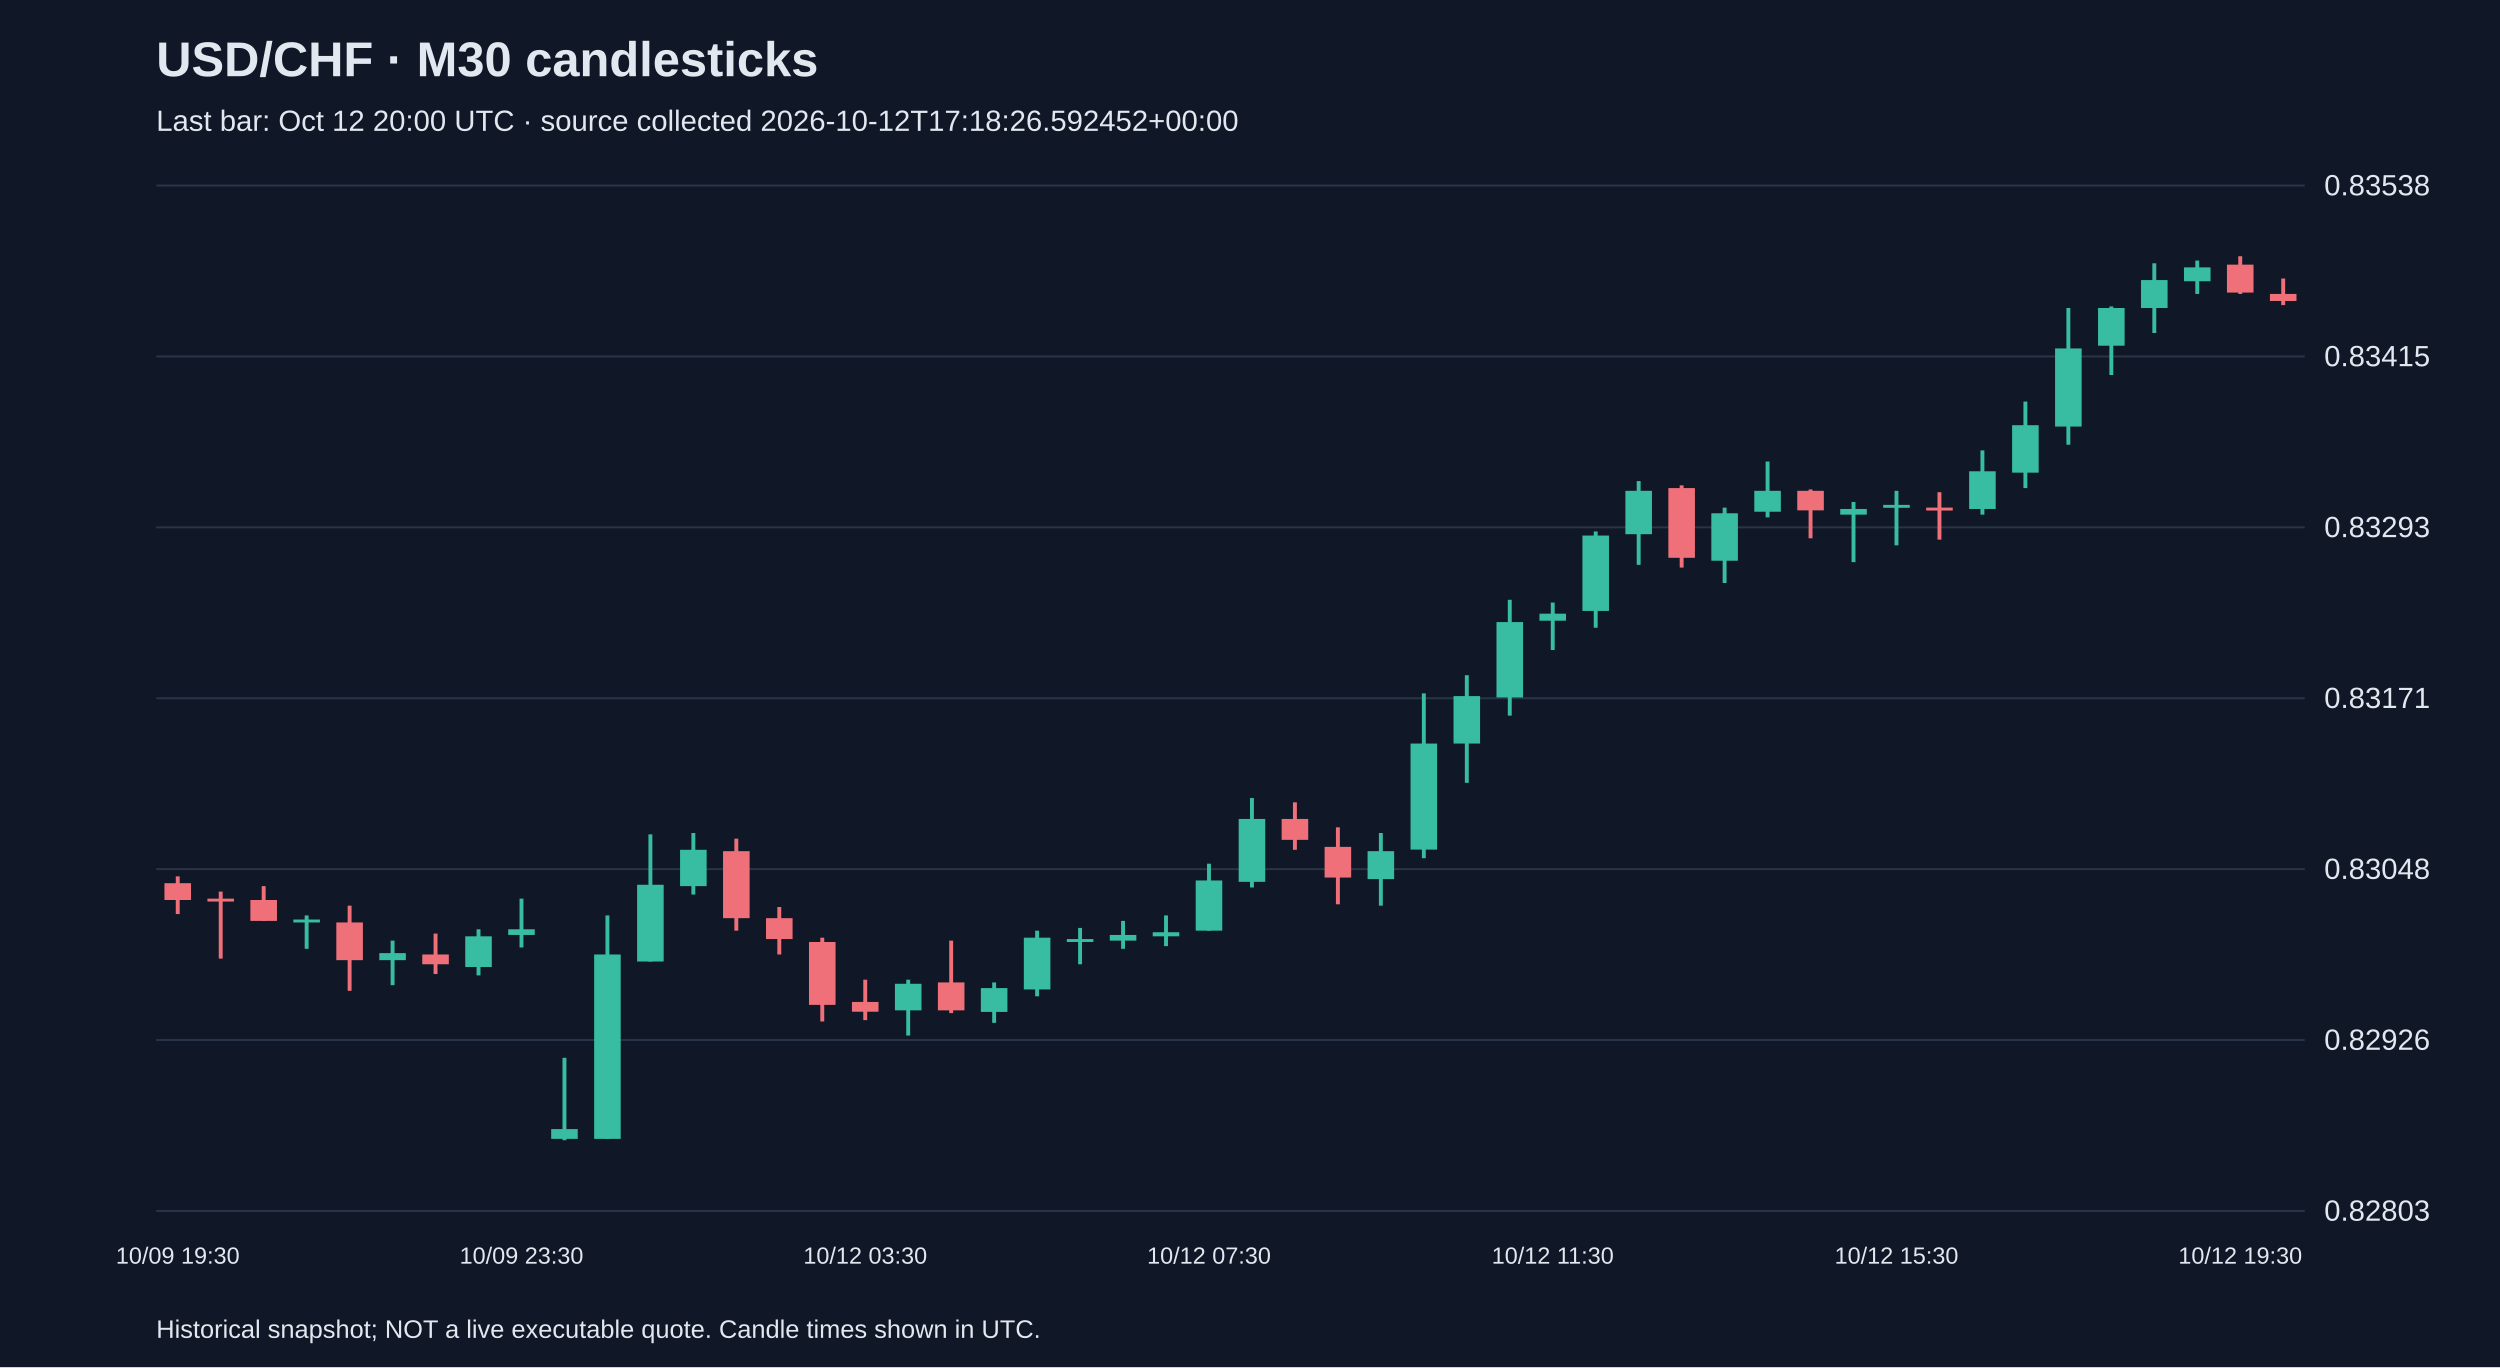
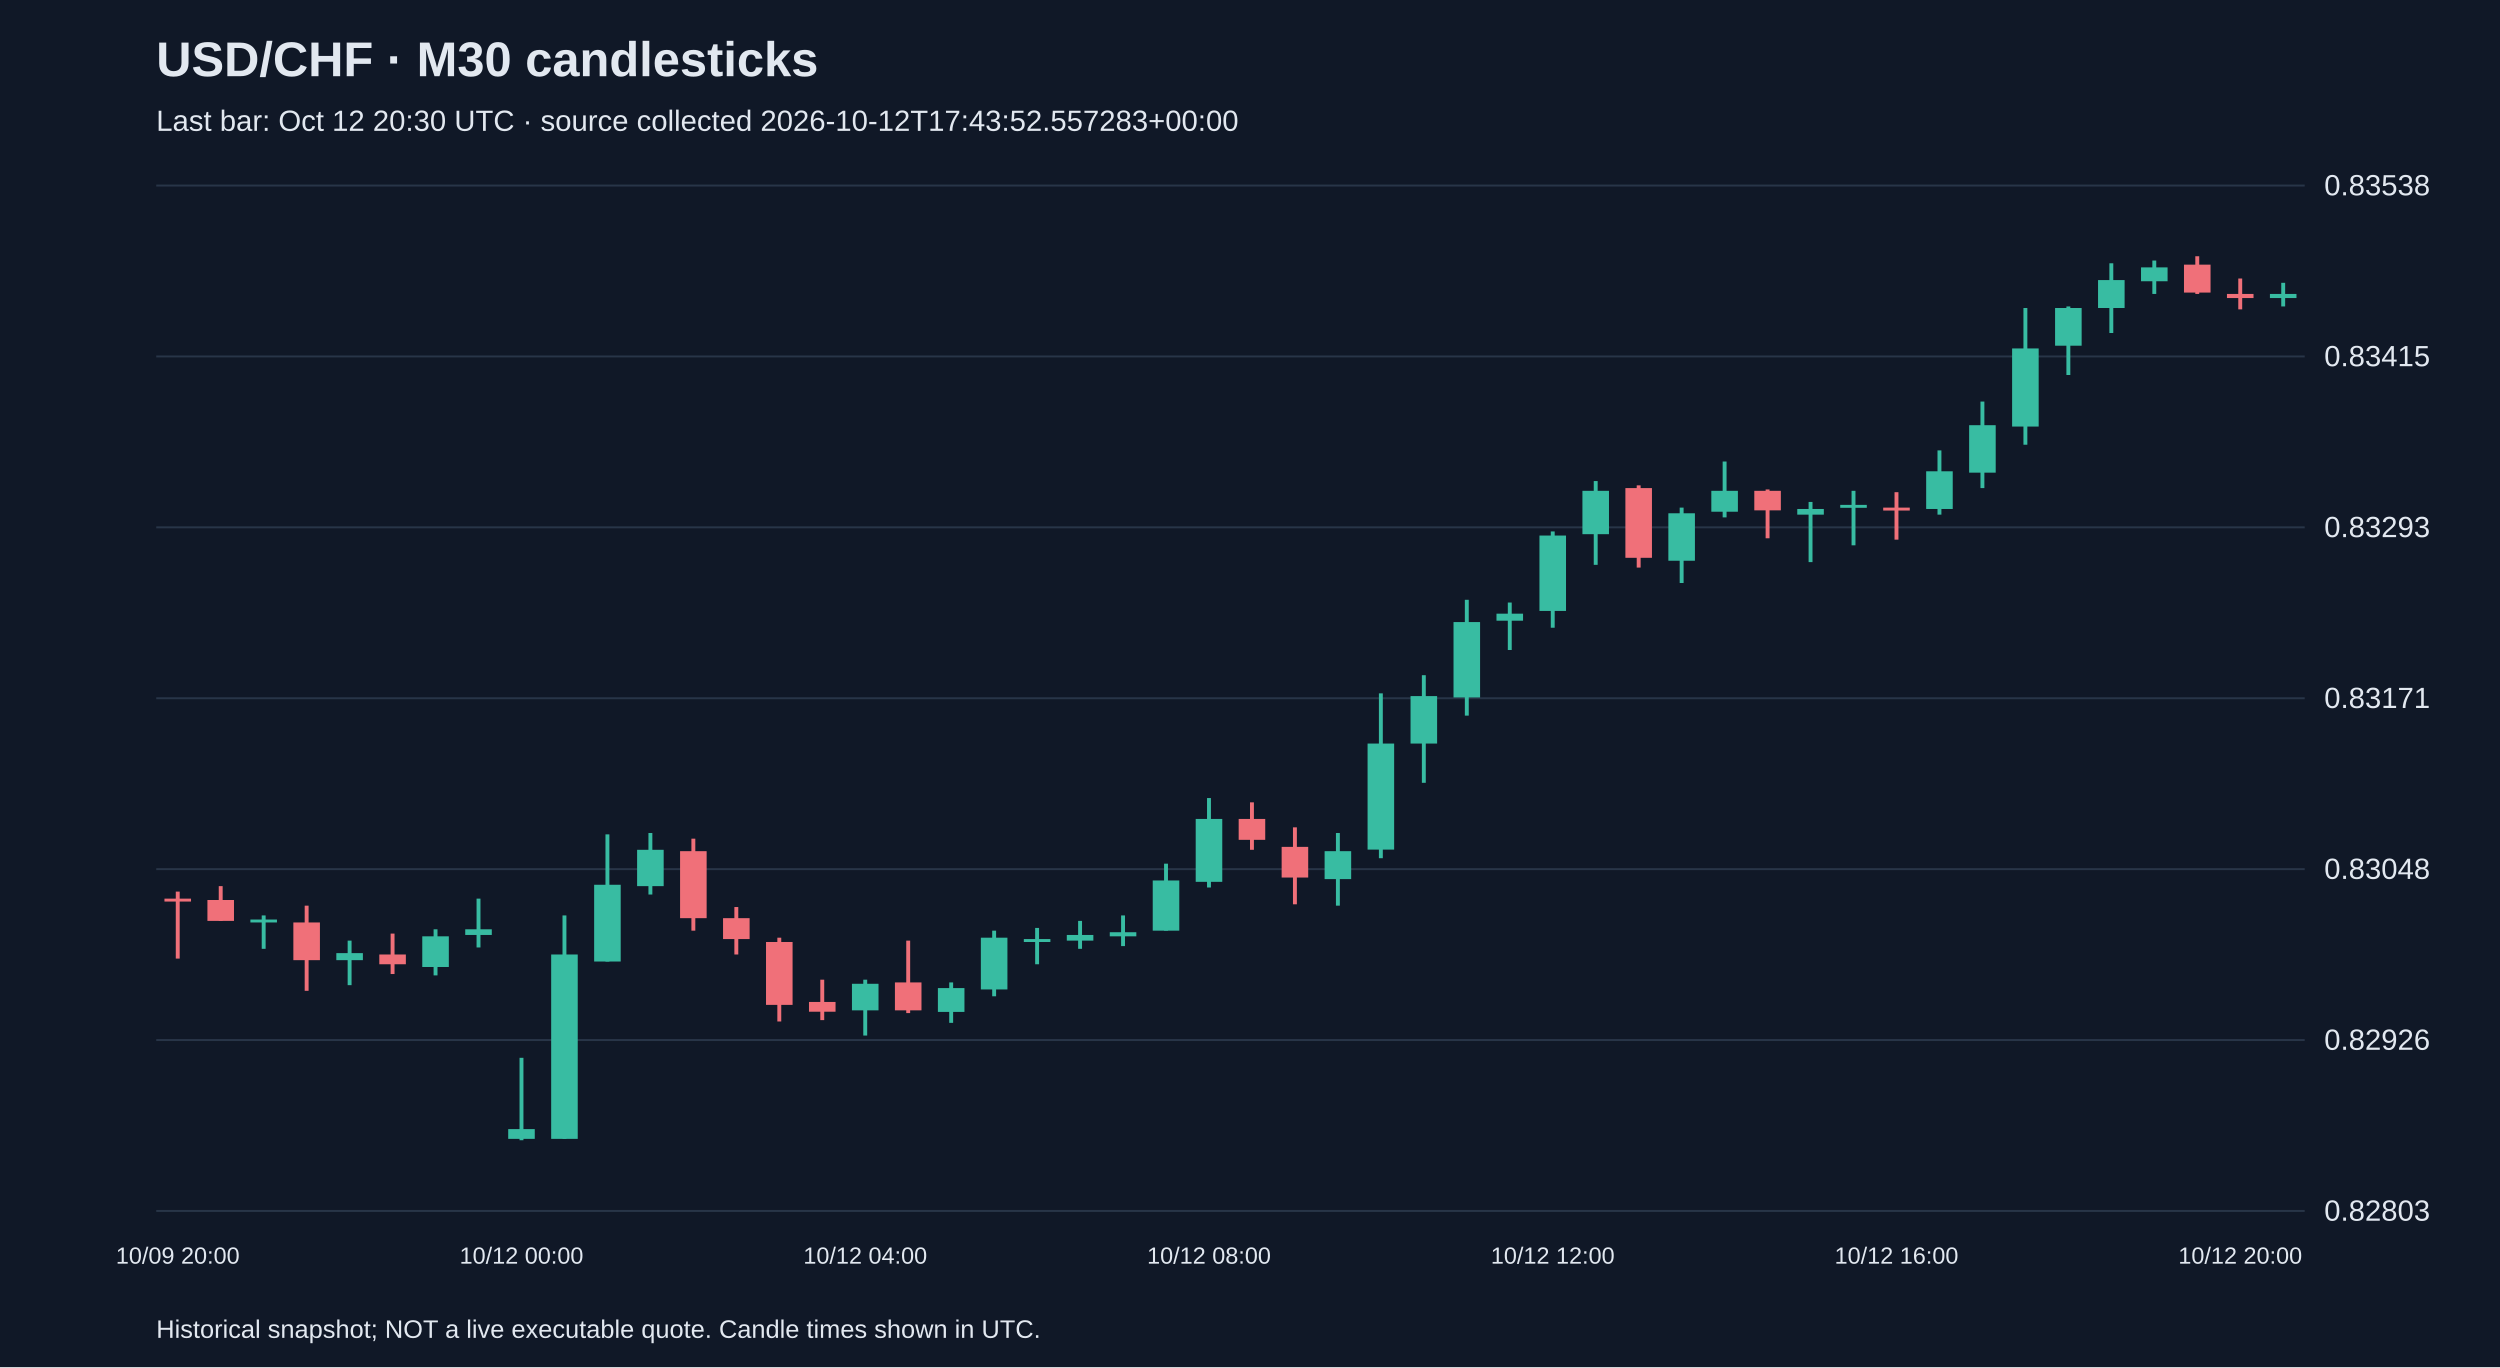
<svg xmlns="http://www.w3.org/2000/svg" viewBox="0 0 1280 700">
  <rect width="100%" height="100%" fill="#101827" />
  <style>text{font-family:Arial,sans-serif;fill:#e2e8f0}</style>
  <text x="80" y="39" font-size="25" font-weight="bold">USD/CHF · M30 candlesticks</text>
-   <text x="80" y="67" font-size="15" fill="#a6b1c5">Last bar: Oct 12 20:00 UTC · source collected 2026-10-12T17:18:26.592452+00:00</text>
+   <text x="80" y="67" font-size="15" fill="#a6b1c5">Last bar: Oct 12 20:30 UTC · source collected 2026-10-12T17:43:52.557283+00:00</text>
  <line x1="80" y1="620.0" x2="1180" y2="620.0" stroke="#283548" />
  <text x="1190" y="625.0" font-size="15">0.82803</text>
  <line x1="80" y1="532.5" x2="1180" y2="532.5" stroke="#283548" />
  <text x="1190" y="537.5" font-size="15">0.82926</text>
  <line x1="80" y1="445.0" x2="1180" y2="445.0" stroke="#283548" />
  <text x="1190" y="450.0" font-size="15">0.83048</text>
  <line x1="80" y1="357.5" x2="1180" y2="357.5" stroke="#283548" />
  <text x="1190" y="362.5" font-size="15">0.83171</text>
  <line x1="80" y1="270.0" x2="1180" y2="270.0" stroke="#283548" />
  <text x="1190" y="275.0" font-size="15">0.83293</text>
  <line x1="80" y1="182.5" x2="1180" y2="182.5" stroke="#283548" />
  <text x="1190" y="187.5" font-size="15">0.83415</text>
  <line x1="80" y1="95.0" x2="1180" y2="95.0" stroke="#283548" />
  <text x="1190" y="100.0" font-size="15">0.83538</text>
-   <line x1="91.0" y1="448.7" x2="91.0" y2="468.0" stroke="#f07079" stroke-width="2" />
-   <rect x="84.2" y="452.2" width="13.6" height="8.6" fill="#f07079" />
-   <text x="91.0" y="647" text-anchor="middle" font-size="12">10/09 19:30</text>
-   <line x1="113.0" y1="456.5" x2="113.0" y2="490.8" stroke="#f07079" stroke-width="2" />
-   <rect x="106.2" y="460.1" width="13.6" height="1.5" fill="#f07079" />
-   <line x1="135.0" y1="453.7" x2="135.0" y2="471.5" stroke="#f07079" stroke-width="2" />
-   <rect x="128.2" y="460.8" width="13.6" height="10.7" fill="#f07079" />
-   <line x1="157.0" y1="468.7" x2="157.0" y2="485.8" stroke="#38bca2" stroke-width="2" />
-   <rect x="150.2" y="470.8" width="13.6" height="1.5" fill="#38bca2" />
-   <line x1="179.0" y1="463.7" x2="179.0" y2="507.3" stroke="#f07079" stroke-width="2" />
-   <rect x="172.2" y="472.3" width="13.6" height="19.3" fill="#f07079" />
-   <line x1="201.0" y1="481.6" x2="201.0" y2="504.4" stroke="#38bca2" stroke-width="2" />
-   <rect x="194.2" y="488.0" width="13.6" height="3.6" fill="#38bca2" />
-   <line x1="223.0" y1="478.0" x2="223.0" y2="498.7" stroke="#f07079" stroke-width="2" />
-   <rect x="216.2" y="488.7" width="13.6" height="5.0" fill="#f07079" />
-   <line x1="245.0" y1="475.8" x2="245.0" y2="499.4" stroke="#38bca2" stroke-width="2" />
-   <rect x="238.2" y="479.4" width="13.6" height="15.7" fill="#38bca2" />
-   <line x1="267.0" y1="460.1" x2="267.0" y2="485.1" stroke="#38bca2" stroke-width="2" />
-   <rect x="260.2" y="475.8" width="13.6" height="2.9" fill="#38bca2" />
-   <text x="267.0" y="647" text-anchor="middle" font-size="12">10/09 23:30</text>
-   <line x1="289.0" y1="541.6" x2="289.0" y2="583.8" stroke="#38bca2" stroke-width="2" />
-   <rect x="282.2" y="578.1" width="13.6" height="5.0" fill="#38bca2" />
-   <line x1="311.0" y1="468.7" x2="311.0" y2="583.1" stroke="#38bca2" stroke-width="2" />
-   <rect x="304.2" y="488.7" width="13.6" height="94.4" fill="#38bca2" />
-   <line x1="333.0" y1="427.2" x2="333.0" y2="492.3" stroke="#38bca2" stroke-width="2" />
-   <rect x="326.2" y="453.0" width="13.6" height="39.3" fill="#38bca2" />
-   <line x1="355.0" y1="426.5" x2="355.0" y2="458.0" stroke="#38bca2" stroke-width="2" />
-   <rect x="348.2" y="435.1" width="13.6" height="18.6" fill="#38bca2" />
-   <line x1="377.0" y1="429.4" x2="377.0" y2="476.5" stroke="#f07079" stroke-width="2" />
-   <rect x="370.2" y="435.8" width="13.6" height="34.3" fill="#f07079" />
-   <line x1="399.0" y1="464.4" x2="399.0" y2="488.7" stroke="#f07079" stroke-width="2" />
-   <rect x="392.2" y="470.1" width="13.6" height="10.7" fill="#f07079" />
-   <line x1="421.0" y1="480.1" x2="421.0" y2="523.0" stroke="#f07079" stroke-width="2" />
-   <rect x="414.2" y="482.3" width="13.6" height="32.2" fill="#f07079" />
-   <line x1="443.0" y1="501.6" x2="443.0" y2="522.3" stroke="#f07079" stroke-width="2" />
-   <rect x="436.2" y="513.0" width="13.6" height="5.0" fill="#f07079" />
-   <text x="443.0" y="647" text-anchor="middle" font-size="12">10/12 03:30</text>
-   <line x1="465.0" y1="501.6" x2="465.0" y2="530.2" stroke="#38bca2" stroke-width="2" />
-   <rect x="458.2" y="503.7" width="13.6" height="13.6" fill="#38bca2" />
-   <line x1="487.0" y1="481.6" x2="487.0" y2="518.7" stroke="#f07079" stroke-width="2" />
-   <rect x="480.2" y="503.0" width="13.6" height="14.3" fill="#f07079" />
-   <line x1="509.0" y1="503.0" x2="509.0" y2="523.7" stroke="#38bca2" stroke-width="2" />
-   <rect x="502.2" y="505.9" width="13.6" height="12.2" fill="#38bca2" />
-   <line x1="531.0" y1="476.5" x2="531.0" y2="510.1" stroke="#38bca2" stroke-width="2" />
-   <rect x="524.2" y="480.1" width="13.6" height="26.5" fill="#38bca2" />
-   <line x1="553.0" y1="475.1" x2="553.0" y2="493.7" stroke="#38bca2" stroke-width="2" />
-   <rect x="546.2" y="480.8" width="13.6" height="1.5" fill="#38bca2" />
-   <line x1="575.0" y1="471.5" x2="575.0" y2="485.8" stroke="#38bca2" stroke-width="2" />
-   <rect x="568.2" y="478.7" width="13.6" height="2.9" fill="#38bca2" />
-   <line x1="597.0" y1="468.7" x2="597.0" y2="484.4" stroke="#38bca2" stroke-width="2" />
-   <rect x="590.2" y="477.3" width="13.6" height="2.1" fill="#38bca2" />
-   <line x1="619.0" y1="442.2" x2="619.0" y2="476.5" stroke="#38bca2" stroke-width="2" />
-   <rect x="612.2" y="450.8" width="13.6" height="25.7" fill="#38bca2" />
-   <text x="619.0" y="647" text-anchor="middle" font-size="12">10/12 07:30</text>
-   <line x1="641.0" y1="408.6" x2="641.0" y2="454.4" stroke="#38bca2" stroke-width="2" />
-   <rect x="634.2" y="419.3" width="13.6" height="32.2" fill="#38bca2" />
-   <line x1="663.0" y1="410.8" x2="663.0" y2="435.1" stroke="#f07079" stroke-width="2" />
-   <rect x="656.2" y="419.3" width="13.6" height="10.7" fill="#f07079" />
-   <line x1="685.0" y1="423.6" x2="685.0" y2="463.0" stroke="#f07079" stroke-width="2" />
-   <rect x="678.2" y="433.6" width="13.6" height="15.7" fill="#f07079" />
-   <line x1="707.0" y1="426.5" x2="707.0" y2="463.7" stroke="#38bca2" stroke-width="2" />
-   <rect x="700.2" y="435.8" width="13.6" height="14.3" fill="#38bca2" />
-   <line x1="729.0" y1="355.0" x2="729.0" y2="439.4" stroke="#38bca2" stroke-width="2" />
-   <rect x="722.2" y="380.7" width="13.6" height="54.3" fill="#38bca2" />
-   <line x1="751.0" y1="345.7" x2="751.0" y2="400.8" stroke="#38bca2" stroke-width="2" />
-   <rect x="744.2" y="356.4" width="13.6" height="24.3" fill="#38bca2" />
-   <line x1="773.0" y1="307.1" x2="773.0" y2="366.4" stroke="#38bca2" stroke-width="2" />
-   <rect x="766.2" y="318.5" width="13.6" height="38.6" fill="#38bca2" />
-   <line x1="795.0" y1="308.5" x2="795.0" y2="332.8" stroke="#38bca2" stroke-width="2" />
-   <rect x="788.2" y="314.2" width="13.6" height="3.6" fill="#38bca2" />
-   <text x="795.0" y="647" text-anchor="middle" font-size="12">10/12 11:30</text>
-   <line x1="817.0" y1="272.1" x2="817.0" y2="321.4" stroke="#38bca2" stroke-width="2" />
-   <rect x="810.2" y="274.2" width="13.6" height="38.6" fill="#38bca2" />
-   <line x1="839.0" y1="246.3" x2="839.0" y2="289.2" stroke="#38bca2" stroke-width="2" />
-   <rect x="832.2" y="251.3" width="13.6" height="22.2" fill="#38bca2" />
-   <line x1="861.0" y1="248.5" x2="861.0" y2="290.6" stroke="#f07079" stroke-width="2" />
-   <rect x="854.2" y="249.9" width="13.6" height="35.7" fill="#f07079" />
-   <line x1="883.0" y1="259.9" x2="883.0" y2="298.5" stroke="#38bca2" stroke-width="2" />
-   <rect x="876.2" y="262.8" width="13.6" height="24.3" fill="#38bca2" />
-   <line x1="905.0" y1="236.3" x2="905.0" y2="264.9" stroke="#38bca2" stroke-width="2" />
-   <rect x="898.2" y="251.3" width="13.6" height="10.7" fill="#38bca2" />
-   <line x1="927.0" y1="250.6" x2="927.0" y2="275.6" stroke="#f07079" stroke-width="2" />
-   <rect x="920.2" y="251.3" width="13.6" height="10.0" fill="#f07079" />
-   <line x1="949.0" y1="257.0" x2="949.0" y2="287.8" stroke="#38bca2" stroke-width="2" />
-   <rect x="942.2" y="260.6" width="13.6" height="2.9" fill="#38bca2" />
-   <line x1="971.0" y1="251.3" x2="971.0" y2="279.2" stroke="#38bca2" stroke-width="2" />
-   <rect x="964.2" y="258.5" width="13.6" height="1.5" fill="#38bca2" />
-   <text x="971.0" y="647" text-anchor="middle" font-size="12">10/12 15:30</text>
-   <line x1="993.0" y1="252.0" x2="993.0" y2="276.3" stroke="#f07079" stroke-width="2" />
-   <rect x="986.2" y="259.9" width="13.6" height="1.5" fill="#f07079" />
-   <line x1="1015.0" y1="230.6" x2="1015.0" y2="263.5" stroke="#38bca2" stroke-width="2" />
-   <rect x="1008.2" y="241.3" width="13.6" height="19.3" fill="#38bca2" />
-   <line x1="1037.0" y1="205.6" x2="1037.0" y2="249.9" stroke="#38bca2" stroke-width="2" />
-   <rect x="1030.2" y="217.7" width="13.6" height="24.3" fill="#38bca2" />
-   <line x1="1059.0" y1="157.7" x2="1059.0" y2="227.7" stroke="#38bca2" stroke-width="2" />
-   <rect x="1052.2" y="178.4" width="13.6" height="40.0" fill="#38bca2" />
-   <line x1="1081.0" y1="156.9" x2="1081.0" y2="192.0" stroke="#38bca2" stroke-width="2" />
-   <rect x="1074.2" y="157.7" width="13.6" height="19.3" fill="#38bca2" />
-   <line x1="1103.0" y1="134.8" x2="1103.0" y2="170.5" stroke="#38bca2" stroke-width="2" />
-   <rect x="1096.2" y="143.4" width="13.6" height="14.3" fill="#38bca2" />
-   <line x1="1125.0" y1="133.4" x2="1125.0" y2="150.5" stroke="#38bca2" stroke-width="2" />
-   <rect x="1118.2" y="136.9" width="13.6" height="7.1" fill="#38bca2" />
-   <line x1="1147.0" y1="131.2" x2="1147.0" y2="150.5" stroke="#f07079" stroke-width="2" />
-   <rect x="1140.2" y="135.5" width="13.6" height="14.3" fill="#f07079" />
-   <text x="1147.0" y="647" text-anchor="middle" font-size="12">10/12 19:30</text>
-   <line x1="1169.0" y1="142.6" x2="1169.0" y2="156.2" stroke="#f07079" stroke-width="2" />
-   <rect x="1162.2" y="150.5" width="13.6" height="3.6" fill="#f07079" />
+   <line x1="91.0" y1="456.5" x2="91.0" y2="490.8" stroke="#f07079" stroke-width="2" />
+   <rect x="84.2" y="460.1" width="13.6" height="1.5" fill="#f07079" />
+   <text x="91.0" y="647" text-anchor="middle" font-size="12">10/09 20:00</text>
+   <line x1="113.0" y1="453.7" x2="113.0" y2="471.5" stroke="#f07079" stroke-width="2" />
+   <rect x="106.2" y="460.8" width="13.6" height="10.7" fill="#f07079" />
+   <line x1="135.0" y1="468.7" x2="135.0" y2="485.8" stroke="#38bca2" stroke-width="2" />
+   <rect x="128.2" y="470.8" width="13.6" height="1.5" fill="#38bca2" />
+   <line x1="157.0" y1="463.7" x2="157.0" y2="507.3" stroke="#f07079" stroke-width="2" />
+   <rect x="150.2" y="472.3" width="13.6" height="19.3" fill="#f07079" />
+   <line x1="179.0" y1="481.6" x2="179.0" y2="504.4" stroke="#38bca2" stroke-width="2" />
+   <rect x="172.2" y="488.0" width="13.6" height="3.6" fill="#38bca2" />
+   <line x1="201.0" y1="478.0" x2="201.0" y2="498.7" stroke="#f07079" stroke-width="2" />
+   <rect x="194.2" y="488.7" width="13.6" height="5.0" fill="#f07079" />
+   <line x1="223.0" y1="475.8" x2="223.0" y2="499.4" stroke="#38bca2" stroke-width="2" />
+   <rect x="216.2" y="479.4" width="13.6" height="15.7" fill="#38bca2" />
+   <line x1="245.0" y1="460.1" x2="245.0" y2="485.1" stroke="#38bca2" stroke-width="2" />
+   <rect x="238.2" y="475.8" width="13.6" height="2.9" fill="#38bca2" />
+   <line x1="267.0" y1="541.6" x2="267.0" y2="583.8" stroke="#38bca2" stroke-width="2" />
+   <rect x="260.2" y="578.1" width="13.6" height="5.0" fill="#38bca2" />
+   <text x="267.0" y="647" text-anchor="middle" font-size="12">10/12 00:00</text>
+   <line x1="289.0" y1="468.7" x2="289.0" y2="583.1" stroke="#38bca2" stroke-width="2" />
+   <rect x="282.2" y="488.7" width="13.6" height="94.4" fill="#38bca2" />
+   <line x1="311.0" y1="427.2" x2="311.0" y2="492.3" stroke="#38bca2" stroke-width="2" />
+   <rect x="304.2" y="453.0" width="13.6" height="39.3" fill="#38bca2" />
+   <line x1="333.0" y1="426.5" x2="333.0" y2="458.0" stroke="#38bca2" stroke-width="2" />
+   <rect x="326.2" y="435.1" width="13.6" height="18.6" fill="#38bca2" />
+   <line x1="355.0" y1="429.4" x2="355.0" y2="476.5" stroke="#f07079" stroke-width="2" />
+   <rect x="348.2" y="435.8" width="13.6" height="34.3" fill="#f07079" />
+   <line x1="377.0" y1="464.4" x2="377.0" y2="488.7" stroke="#f07079" stroke-width="2" />
+   <rect x="370.2" y="470.1" width="13.6" height="10.7" fill="#f07079" />
+   <line x1="399.0" y1="480.1" x2="399.0" y2="523.0" stroke="#f07079" stroke-width="2" />
+   <rect x="392.2" y="482.3" width="13.6" height="32.2" fill="#f07079" />
+   <line x1="421.0" y1="501.6" x2="421.0" y2="522.3" stroke="#f07079" stroke-width="2" />
+   <rect x="414.2" y="513.0" width="13.6" height="5.0" fill="#f07079" />
+   <line x1="443.0" y1="501.6" x2="443.0" y2="530.2" stroke="#38bca2" stroke-width="2" />
+   <rect x="436.2" y="503.7" width="13.6" height="13.6" fill="#38bca2" />
+   <text x="443.0" y="647" text-anchor="middle" font-size="12">10/12 04:00</text>
+   <line x1="465.0" y1="481.6" x2="465.0" y2="518.7" stroke="#f07079" stroke-width="2" />
+   <rect x="458.2" y="503.0" width="13.6" height="14.3" fill="#f07079" />
+   <line x1="487.0" y1="503.0" x2="487.0" y2="523.7" stroke="#38bca2" stroke-width="2" />
+   <rect x="480.2" y="505.9" width="13.6" height="12.2" fill="#38bca2" />
+   <line x1="509.0" y1="476.5" x2="509.0" y2="510.1" stroke="#38bca2" stroke-width="2" />
+   <rect x="502.2" y="480.1" width="13.6" height="26.5" fill="#38bca2" />
+   <line x1="531.0" y1="475.1" x2="531.0" y2="493.7" stroke="#38bca2" stroke-width="2" />
+   <rect x="524.2" y="480.8" width="13.6" height="1.5" fill="#38bca2" />
+   <line x1="553.0" y1="471.5" x2="553.0" y2="485.8" stroke="#38bca2" stroke-width="2" />
+   <rect x="546.2" y="478.7" width="13.6" height="2.9" fill="#38bca2" />
+   <line x1="575.0" y1="468.7" x2="575.0" y2="484.4" stroke="#38bca2" stroke-width="2" />
+   <rect x="568.2" y="477.3" width="13.6" height="2.1" fill="#38bca2" />
+   <line x1="597.0" y1="442.2" x2="597.0" y2="476.5" stroke="#38bca2" stroke-width="2" />
+   <rect x="590.2" y="450.8" width="13.6" height="25.7" fill="#38bca2" />
+   <line x1="619.0" y1="408.6" x2="619.0" y2="454.4" stroke="#38bca2" stroke-width="2" />
+   <rect x="612.2" y="419.3" width="13.6" height="32.2" fill="#38bca2" />
+   <text x="619.0" y="647" text-anchor="middle" font-size="12">10/12 08:00</text>
+   <line x1="641.0" y1="410.8" x2="641.0" y2="435.1" stroke="#f07079" stroke-width="2" />
+   <rect x="634.2" y="419.3" width="13.6" height="10.7" fill="#f07079" />
+   <line x1="663.0" y1="423.6" x2="663.0" y2="463.0" stroke="#f07079" stroke-width="2" />
+   <rect x="656.2" y="433.6" width="13.6" height="15.7" fill="#f07079" />
+   <line x1="685.0" y1="426.5" x2="685.0" y2="463.7" stroke="#38bca2" stroke-width="2" />
+   <rect x="678.2" y="435.8" width="13.6" height="14.3" fill="#38bca2" />
+   <line x1="707.0" y1="355.0" x2="707.0" y2="439.4" stroke="#38bca2" stroke-width="2" />
+   <rect x="700.2" y="380.7" width="13.6" height="54.3" fill="#38bca2" />
+   <line x1="729.0" y1="345.7" x2="729.0" y2="400.8" stroke="#38bca2" stroke-width="2" />
+   <rect x="722.2" y="356.4" width="13.6" height="24.3" fill="#38bca2" />
+   <line x1="751.0" y1="307.1" x2="751.0" y2="366.4" stroke="#38bca2" stroke-width="2" />
+   <rect x="744.2" y="318.5" width="13.6" height="38.6" fill="#38bca2" />
+   <line x1="773.0" y1="308.5" x2="773.0" y2="332.8" stroke="#38bca2" stroke-width="2" />
+   <rect x="766.2" y="314.2" width="13.6" height="3.6" fill="#38bca2" />
+   <line x1="795.0" y1="272.1" x2="795.0" y2="321.4" stroke="#38bca2" stroke-width="2" />
+   <rect x="788.2" y="274.2" width="13.6" height="38.6" fill="#38bca2" />
+   <text x="795.0" y="647" text-anchor="middle" font-size="12">10/12 12:00</text>
+   <line x1="817.0" y1="246.3" x2="817.0" y2="289.2" stroke="#38bca2" stroke-width="2" />
+   <rect x="810.2" y="251.3" width="13.6" height="22.2" fill="#38bca2" />
+   <line x1="839.0" y1="248.5" x2="839.0" y2="290.6" stroke="#f07079" stroke-width="2" />
+   <rect x="832.2" y="249.9" width="13.6" height="35.7" fill="#f07079" />
+   <line x1="861.0" y1="259.9" x2="861.0" y2="298.5" stroke="#38bca2" stroke-width="2" />
+   <rect x="854.2" y="262.8" width="13.6" height="24.3" fill="#38bca2" />
+   <line x1="883.0" y1="236.3" x2="883.0" y2="264.9" stroke="#38bca2" stroke-width="2" />
+   <rect x="876.2" y="251.3" width="13.6" height="10.7" fill="#38bca2" />
+   <line x1="905.0" y1="250.6" x2="905.0" y2="275.6" stroke="#f07079" stroke-width="2" />
+   <rect x="898.2" y="251.3" width="13.6" height="10.0" fill="#f07079" />
+   <line x1="927.0" y1="257.0" x2="927.0" y2="287.8" stroke="#38bca2" stroke-width="2" />
+   <rect x="920.2" y="260.6" width="13.6" height="2.9" fill="#38bca2" />
+   <line x1="949.0" y1="251.3" x2="949.0" y2="279.2" stroke="#38bca2" stroke-width="2" />
+   <rect x="942.2" y="258.5" width="13.6" height="1.5" fill="#38bca2" />
+   <line x1="971.0" y1="252.0" x2="971.0" y2="276.3" stroke="#f07079" stroke-width="2" />
+   <rect x="964.2" y="259.9" width="13.6" height="1.5" fill="#f07079" />
+   <text x="971.0" y="647" text-anchor="middle" font-size="12">10/12 16:00</text>
+   <line x1="993.0" y1="230.6" x2="993.0" y2="263.5" stroke="#38bca2" stroke-width="2" />
+   <rect x="986.2" y="241.3" width="13.6" height="19.3" fill="#38bca2" />
+   <line x1="1015.0" y1="205.6" x2="1015.0" y2="249.9" stroke="#38bca2" stroke-width="2" />
+   <rect x="1008.2" y="217.7" width="13.6" height="24.3" fill="#38bca2" />
+   <line x1="1037.0" y1="157.7" x2="1037.0" y2="227.7" stroke="#38bca2" stroke-width="2" />
+   <rect x="1030.2" y="178.4" width="13.6" height="40.0" fill="#38bca2" />
+   <line x1="1059.0" y1="156.9" x2="1059.0" y2="192.0" stroke="#38bca2" stroke-width="2" />
+   <rect x="1052.2" y="157.7" width="13.6" height="19.3" fill="#38bca2" />
+   <line x1="1081.0" y1="134.8" x2="1081.0" y2="170.5" stroke="#38bca2" stroke-width="2" />
+   <rect x="1074.2" y="143.4" width="13.6" height="14.3" fill="#38bca2" />
+   <line x1="1103.0" y1="133.4" x2="1103.0" y2="150.5" stroke="#38bca2" stroke-width="2" />
+   <rect x="1096.2" y="136.9" width="13.6" height="7.1" fill="#38bca2" />
+   <line x1="1125.0" y1="131.2" x2="1125.0" y2="150.5" stroke="#f07079" stroke-width="2" />
+   <rect x="1118.2" y="135.5" width="13.6" height="14.3" fill="#f07079" />
+   <line x1="1147.0" y1="142.6" x2="1147.0" y2="158.4" stroke="#f07079" stroke-width="2" />
+   <rect x="1140.2" y="150.5" width="13.6" height="2.1" fill="#f07079" />
+   <text x="1147.0" y="647" text-anchor="middle" font-size="12">10/12 20:00</text>
+   <line x1="1169.0" y1="144.8" x2="1169.0" y2="156.9" stroke="#38bca2" stroke-width="2" />
+   <rect x="1162.2" y="150.5" width="13.6" height="2.1" fill="#38bca2" />
  <text x="80" y="685" font-size="13">Historical snapshot; NOT a live executable quote. Candle times shown in UTC.</text>
</svg>
